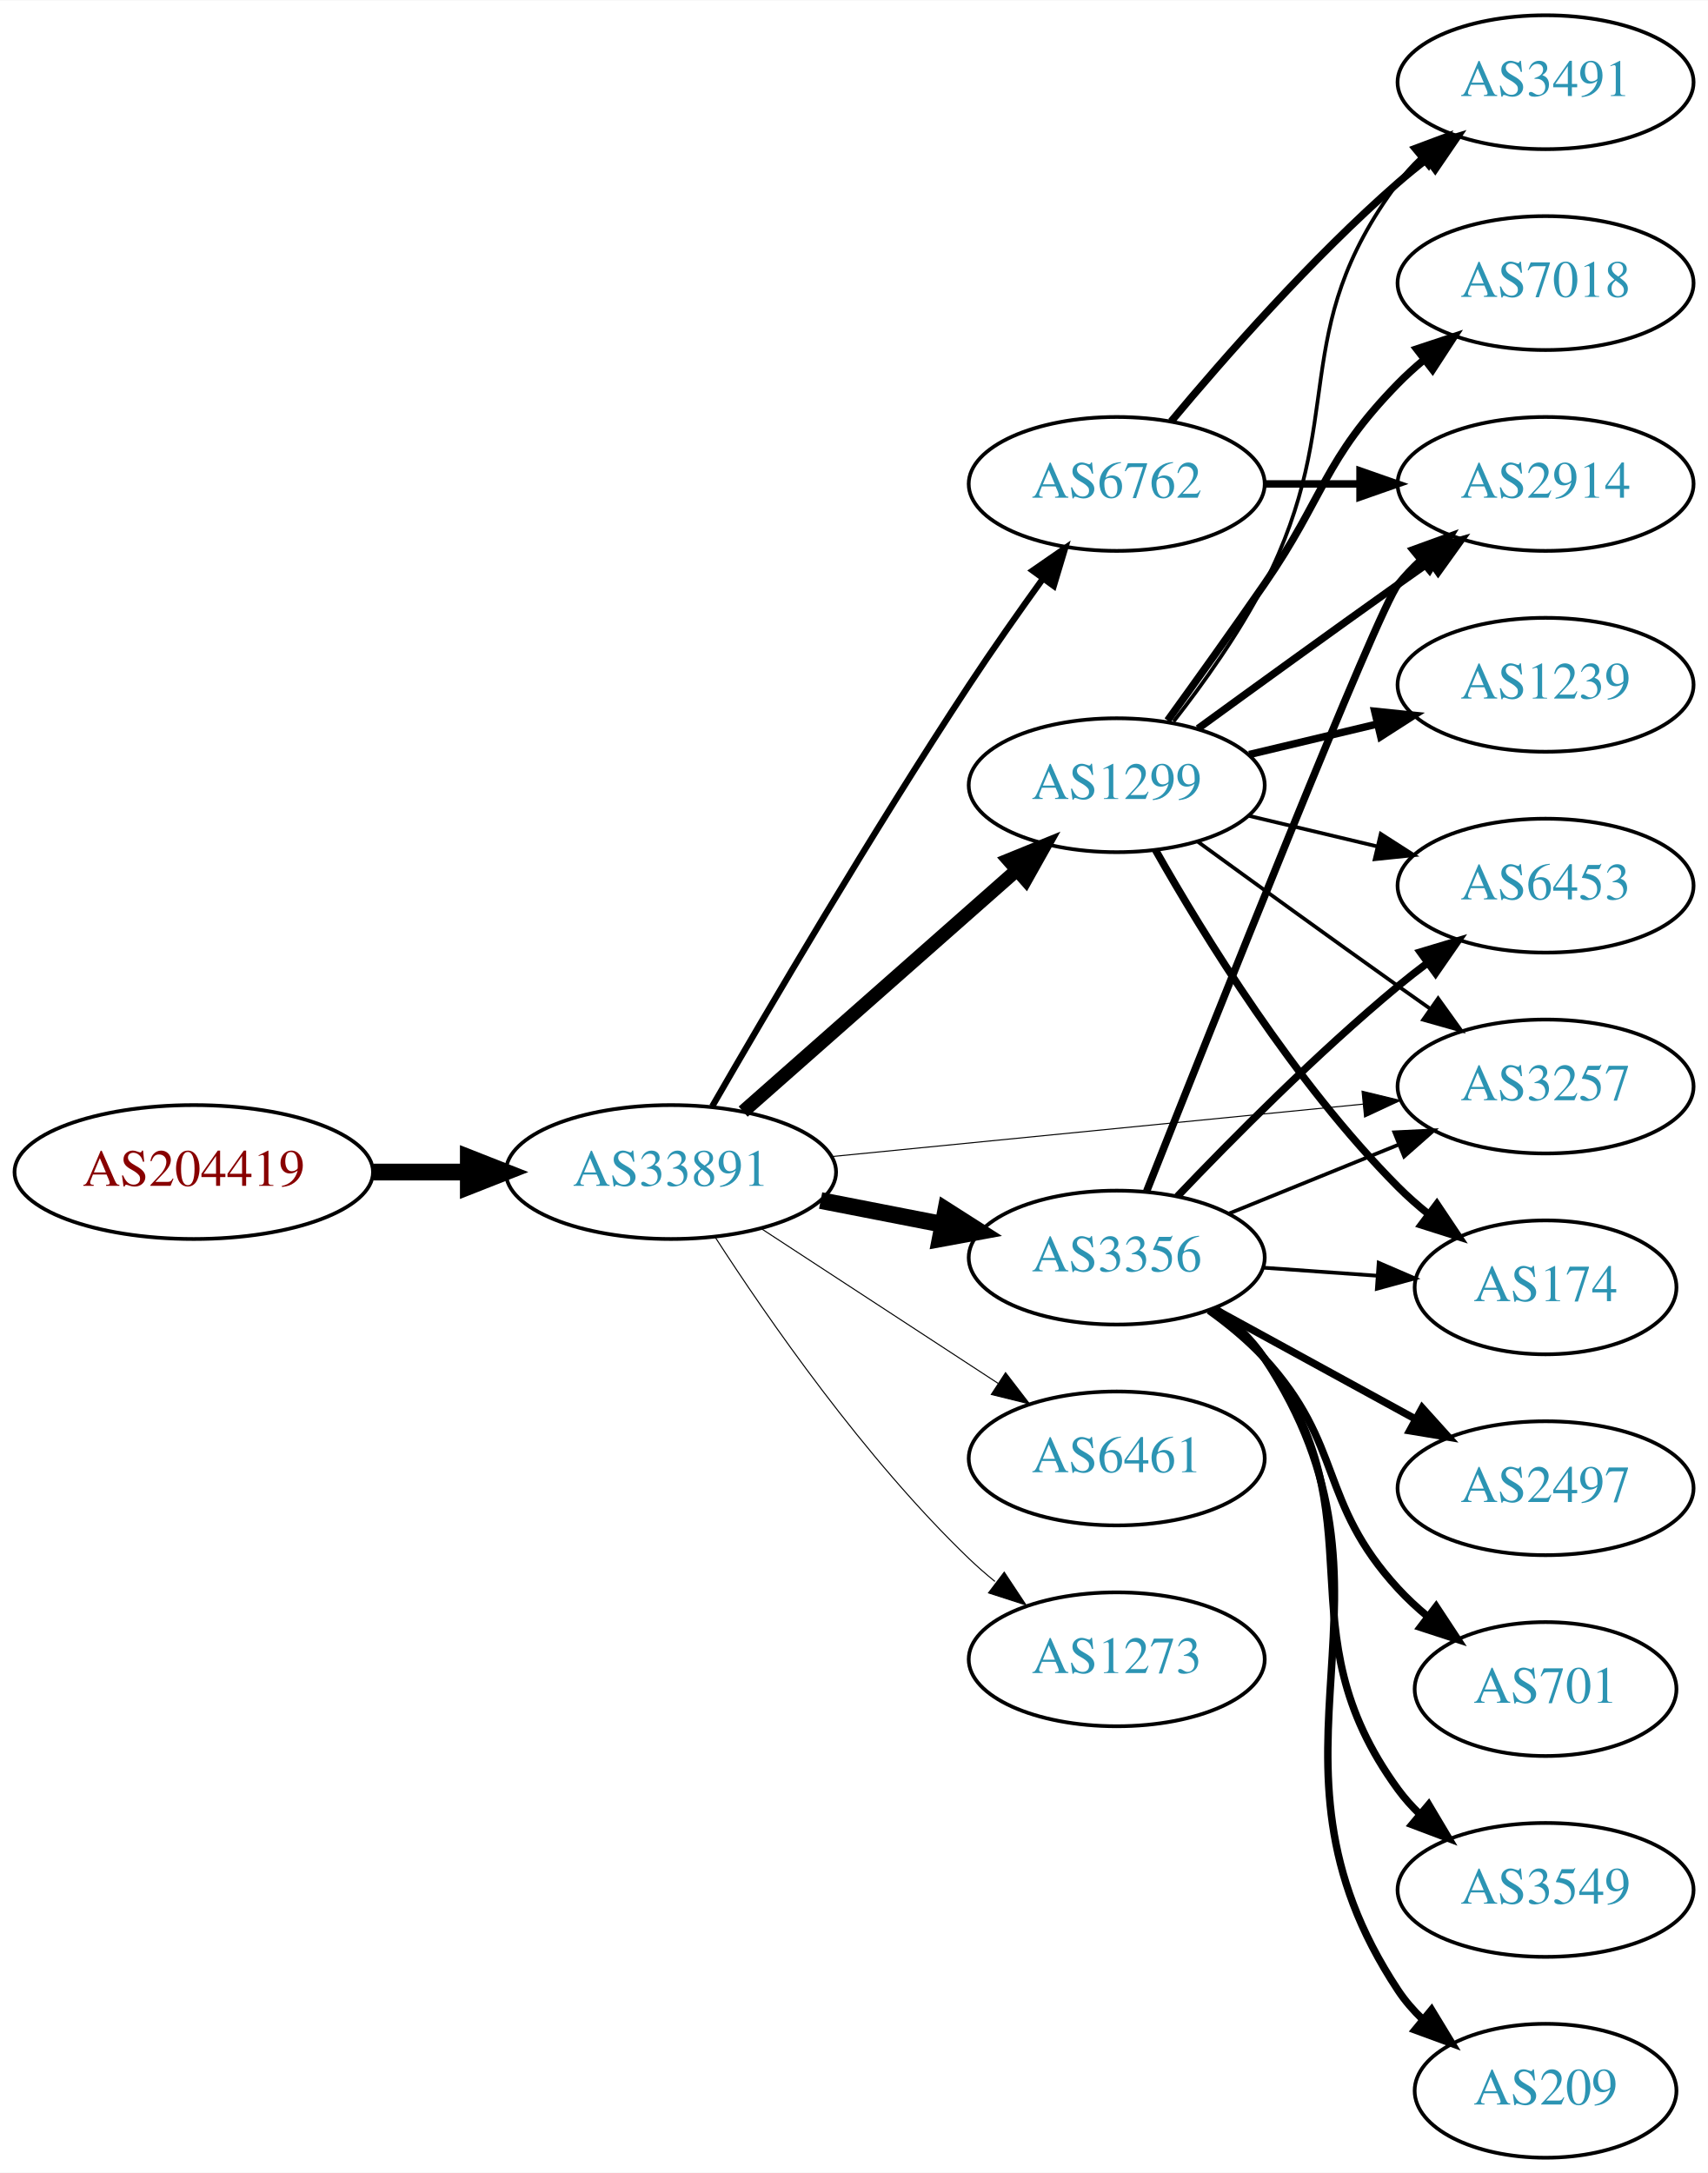
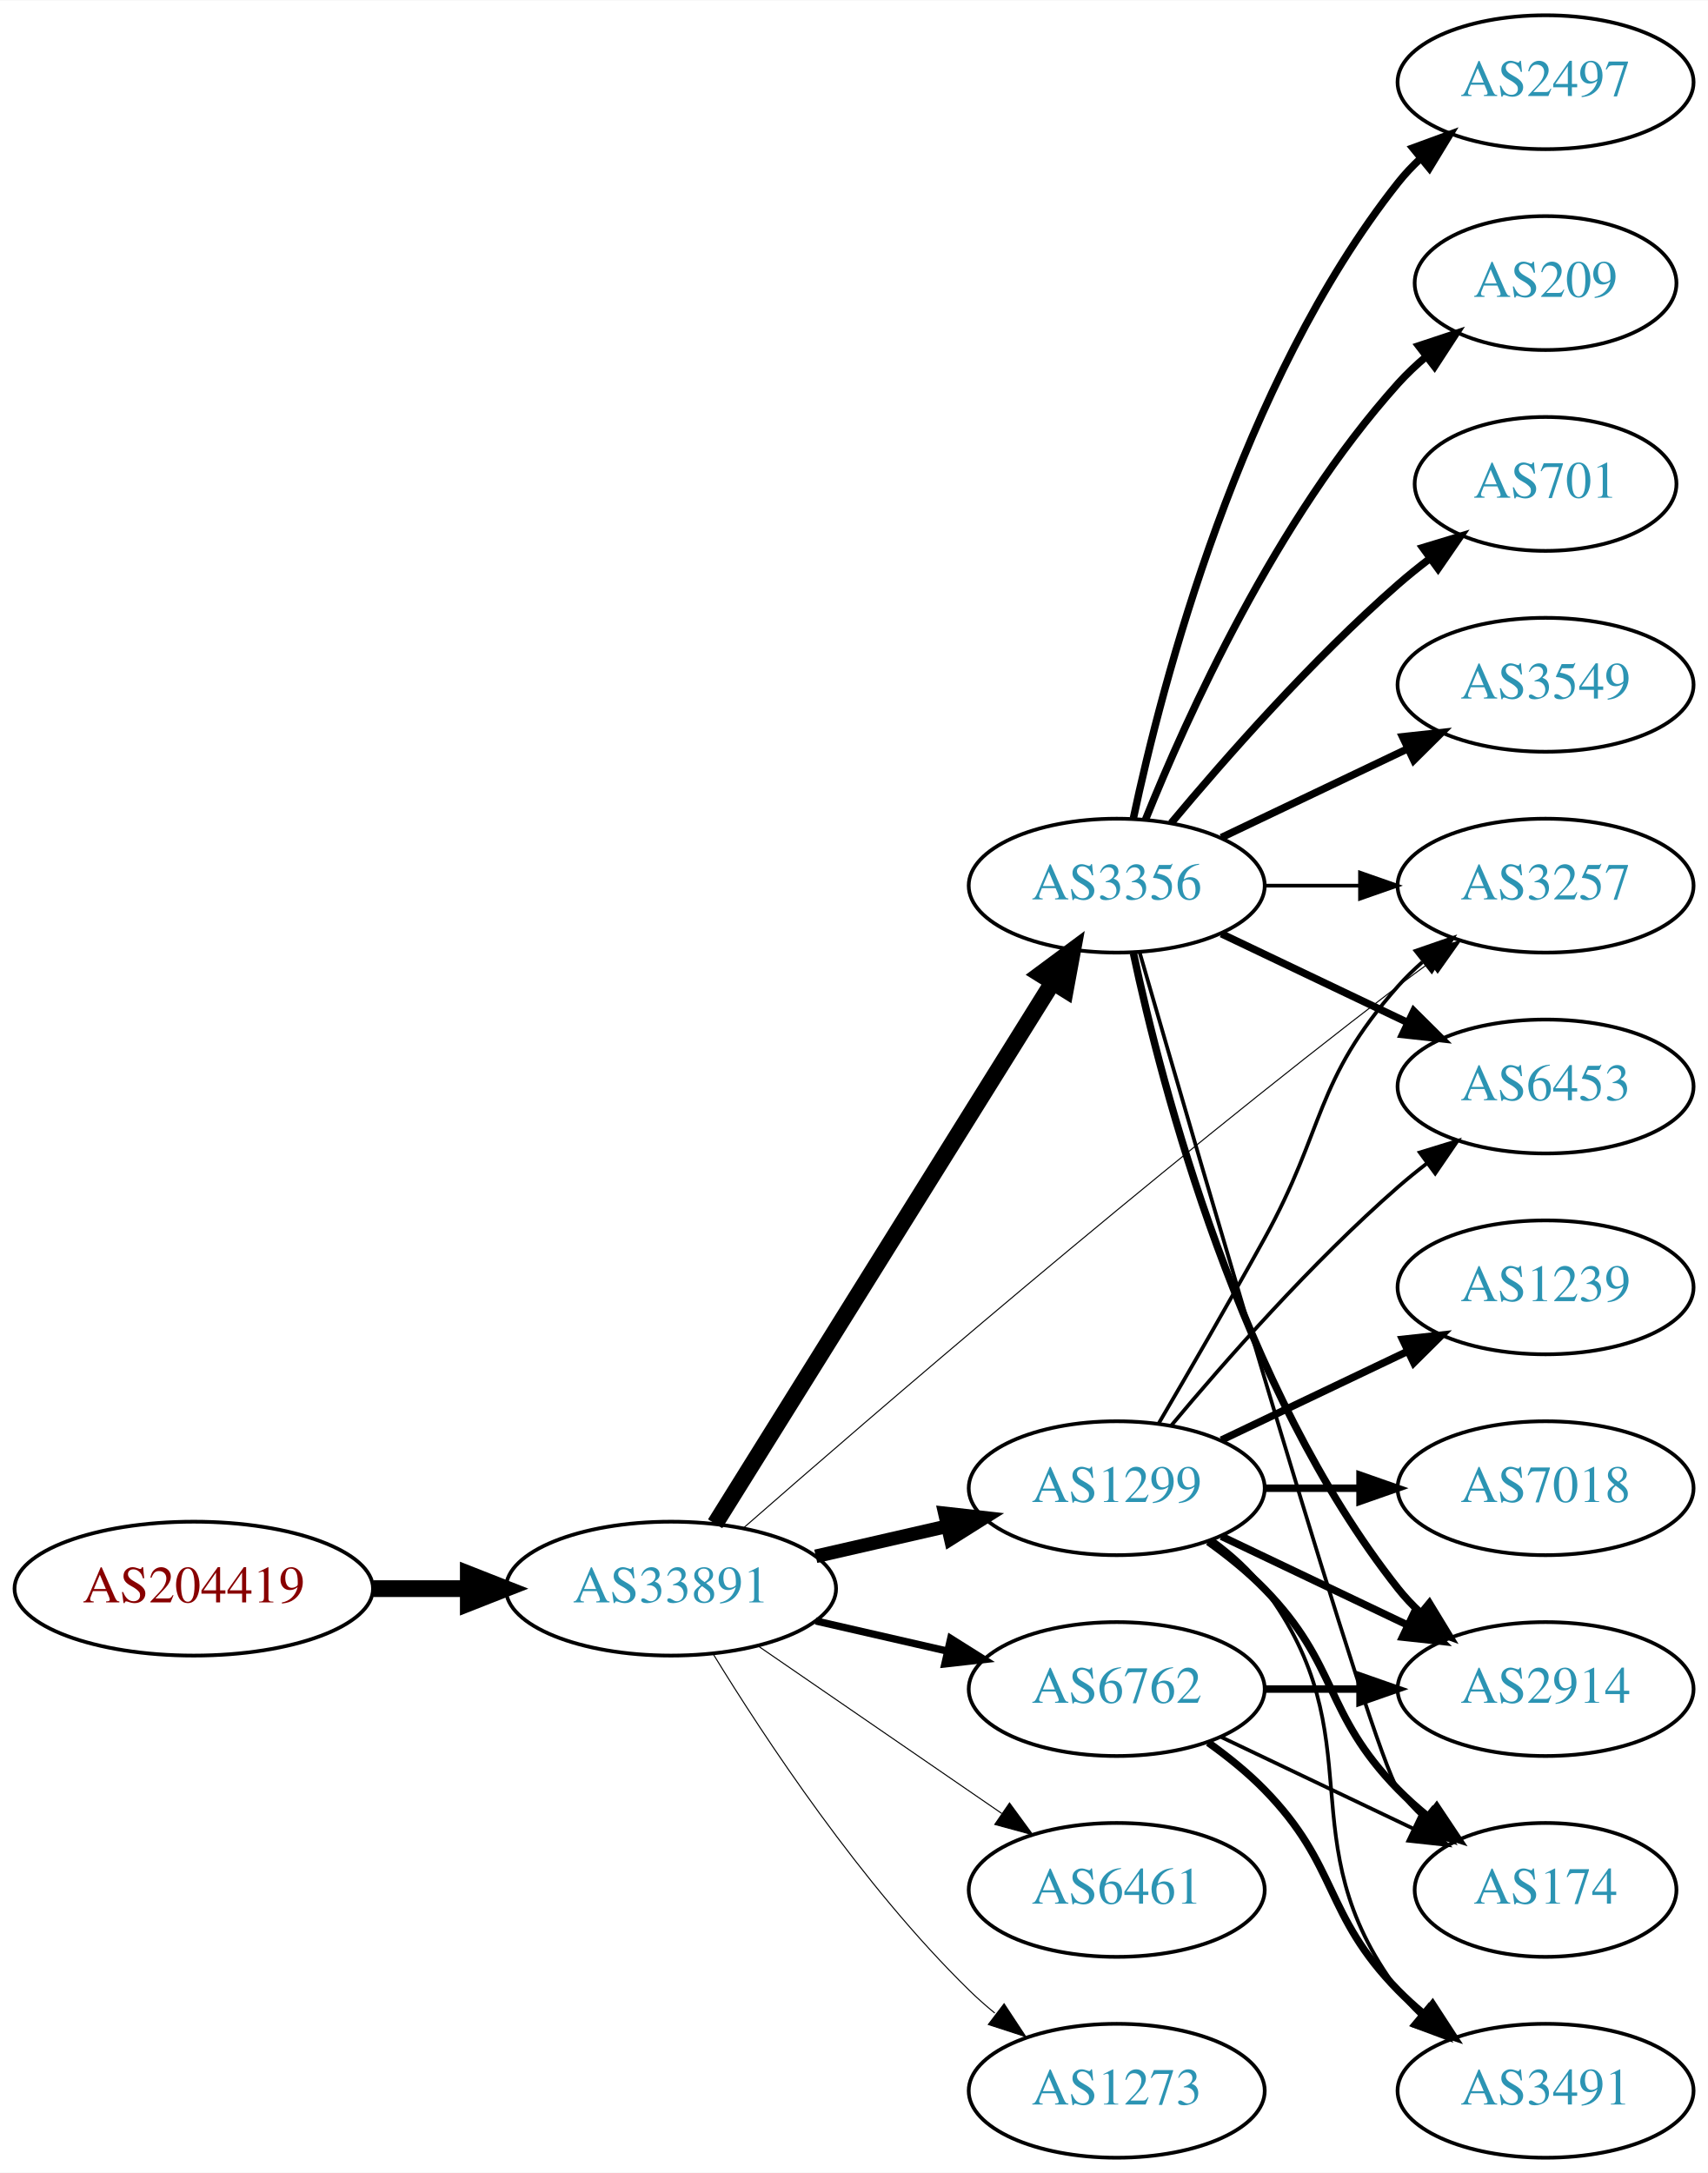
<svg xmlns="http://www.w3.org/2000/svg" xmlns:xlink="http://www.w3.org/1999/xlink" width="459pt" height="584pt" viewBox="0.00 0.00 459.17 584.00">
  <g id="graph0" class="graph" transform="scale(1 1) rotate(0) translate(4 580)">
    <polygon fill="white" stroke="none" points="-4,4 -4,-580 455.17,-580 455.17,4 -4,4" />
    <g id="node1" class="node">
      <g id="a_node1">
        <a xlink:href="/asn/204419" xlink:title="AS204419 ~ ITNS GmbH [AT]">
-           <ellipse fill="#ffffff" stroke="black" cx="48.096" cy="-265" rx="48.192" ry="18" />
-           <text text-anchor="middle" x="48.096" y="-261.3" font-family="Times,serif" font-size="14.00" fill="#880000">AS204419</text>
+           <ellipse fill="#ffffff" stroke="black" cx="48.096" cy="-153" rx="48.192" ry="18" />
+           <text text-anchor="middle" x="48.096" y="-149.3" font-family="Times,serif" font-size="14.00" fill="#880000">AS204419</text>
        </a>
      </g>
    </g>
    <g id="node2" class="node">
      <g id="a_node2">
        <a xlink:href="/asn/33891" xlink:title="AS33891 ~ CORE-BACKBONE GMBH GLOBAL NETWORK [DE]">
-           <ellipse fill="#ffffff" stroke="black" cx="176.388" cy="-265" rx="44.393" ry="18" />
-           <text text-anchor="middle" x="176.388" y="-261.3" font-family="Times,serif" font-size="14.00" fill="#2c94b3">AS33891</text>
+           <ellipse fill="#ffffff" stroke="black" cx="176.388" cy="-153" rx="44.393" ry="18" />
+           <text text-anchor="middle" x="176.388" y="-149.3" font-family="Times,serif" font-size="14.00" fill="#2c94b3">AS33891</text>
        </a>
      </g>
    </g>
    <g id="edge1" class="edge">
-       <path fill="none" stroke="black" stroke-width="4.5" d="M96.481,-265C104.742,-265 113.386,-265 121.799,-265" />
-       <polygon fill="black" stroke="black" stroke-width="4.5" points="121.904,-268.938 131.904,-265 121.904,-261.063 121.904,-268.938" />
+       <path fill="none" stroke="black" stroke-width="4.5" d="M96.481,-153C104.742,-153 113.386,-153 121.799,-153" />
+       <polygon fill="black" stroke="black" stroke-width="4.5" points="121.904,-156.938 131.904,-153 121.904,-149.063 121.904,-156.938" />
    </g>
    <g id="node3" class="node">
      <g id="a_node3">
        <a xlink:href="/asn/3356" xlink:title="AS3356 ~ Level 3 Parent, LLC [US]">
-           <ellipse fill="#ffffff" stroke="black" cx="296.23" cy="-242" rx="39.794" ry="18" />
-           <text text-anchor="middle" x="296.23" y="-238.3" font-family="Times,serif" font-size="14.00" fill="#2c94b3">AS3356</text>
+           <ellipse fill="#ffffff" stroke="black" cx="296.23" cy="-342" rx="39.794" ry="18" />
+           <text text-anchor="middle" x="296.23" y="-338.3" font-family="Times,serif" font-size="14.00" fill="#2c94b3">AS3356</text>
        </a>
      </g>
    </g>
    <g id="edge2" class="edge">
-       <path fill="none" stroke="black" stroke-width="4.5" d="M216.627,-257.341C227.08,-255.301 238.465,-253.079 249.244,-250.975" />
-       <polygon fill="black" stroke="black" stroke-width="4.5" points="250.28,-254.785 259.341,-249.005 248.772,-247.056 250.28,-254.785" />
+       <path fill="none" stroke="black" stroke-width="4.5" d="M188.263,-170.442C209.046,-203.775 254.507,-276.686 278.935,-315.866" />
+       <polygon fill="black" stroke="black" stroke-width="4.5" points="275.749,-318.198 284.381,-324.6 282.432,-314.031 275.749,-318.198" />
    </g>
    <g id="node4" class="node">
      <g id="a_node4">
-         <a xlink:href="/asn/6762" xlink:title="AS6762 ~ TELECOM ITALIA SPARKLE S.p.A. [IT]">
-           <ellipse fill="#ffffff" stroke="black" cx="296.23" cy="-450" rx="39.794" ry="18" />
-           <text text-anchor="middle" x="296.23" y="-446.3" font-family="Times,serif" font-size="14.00" fill="#2c94b3">AS6762</text>
+         <a xlink:href="/asn/3257" xlink:title="AS3257 ~ GTT [DE]">
+           <ellipse fill="#ffffff" stroke="black" cx="411.523" cy="-342" rx="39.794" ry="18" />
+           <text text-anchor="middle" x="411.523" y="-338.3" font-family="Times,serif" font-size="14.00" fill="#2c94b3">AS3257</text>
        </a>
      </g>
    </g>
    <g id="edge3" class="edge">
-       <path fill="none" stroke="black" stroke-width="1.688" d="M187.47,-282.643C202.122,-308.055 230.415,-356.273 256.584,-396 262.831,-405.485 269.993,-415.666 276.441,-424.604" />
-       <polygon fill="black" stroke="black" stroke-width="1.688" points="273.638,-426.701 282.351,-432.729 279.299,-422.583 273.638,-426.701" />
+       <path fill="none" stroke="black" stroke-width="0.281" d="M196.002,-169.411C230.133,-199.294 305.343,-264.193 371.877,-315 374.627,-317.1 377.523,-319.243 380.442,-321.358" />
+       <polygon fill="black" stroke="black" stroke-width="0.281" points="378.448,-324.234 388.624,-327.181 382.507,-318.531 378.448,-324.234" />
    </g>
    <g id="node5" class="node">
      <g id="a_node5">
        <a xlink:href="/asn/1299" xlink:title="AS1299 ~ Telia Carrier [EU]">
-           <ellipse fill="#ffffff" stroke="black" cx="296.23" cy="-369" rx="39.794" ry="18" />
-           <text text-anchor="middle" x="296.23" y="-365.3" font-family="Times,serif" font-size="14.00" fill="#2c94b3">AS1299</text>
+           <ellipse fill="#ffffff" stroke="black" cx="296.23" cy="-180" rx="39.794" ry="18" />
+           <text text-anchor="middle" x="296.23" y="-176.3" font-family="Times,serif" font-size="14.00" fill="#2c94b3">AS1299</text>
        </a>
      </g>
    </g>
    <g id="edge4" class="edge">
-       <path fill="none" stroke="black" stroke-width="3.656" d="M195.8,-281.25C215.518,-298.651 246.965,-326.404 269.207,-346.034" />
-       <polygon fill="black" stroke="black" stroke-width="3.656" points="267.133,-348.871 276.947,-352.864 271.765,-343.623 267.133,-348.871" />
+       <path fill="none" stroke="black" stroke-width="3.656" d="M215.322,-161.692C226.563,-164.267 238.976,-167.111 250.599,-169.774" />
+       <polygon fill="black" stroke="black" stroke-width="3.656" points="250.031,-173.235 260.56,-172.057 251.595,-166.412 250.031,-173.235" />
    </g>
    <g id="node6" class="node">
      <g id="a_node6">
-         <a xlink:href="/asn/6461" xlink:title="AS6461 ~ Zayo Bandwidth [US]">
-           <ellipse fill="#ffffff" stroke="black" cx="296.23" cy="-188" rx="39.794" ry="18" />
-           <text text-anchor="middle" x="296.23" y="-184.3" font-family="Times,serif" font-size="14.00" fill="#2c94b3">AS6461</text>
+         <a xlink:href="/asn/6762" xlink:title="AS6762 ~ TELECOM ITALIA SPARKLE S.p.A. [IT]">
+           <ellipse fill="#ffffff" stroke="black" cx="296.23" cy="-126" rx="39.794" ry="18" />
+           <text text-anchor="middle" x="296.23" y="-122.3" font-family="Times,serif" font-size="14.00" fill="#2c94b3">AS6762</text>
        </a>
      </g>
    </g>
    <g id="edge5" class="edge">
-       <path fill="none" stroke="black" stroke-width="0.281" d="M200.669,-249.787C218.899,-237.876 244.42,-221.2 264.355,-208.174" />
-       <polygon fill="black" stroke="black" stroke-width="0.281" points="266.339,-211.059 272.796,-202.659 262.51,-205.199 266.339,-211.059" />
+       <path fill="none" stroke="black" stroke-width="1.969" d="M215.322,-144.308C226.563,-141.733 238.976,-138.889 250.599,-136.226" />
+       <polygon fill="black" stroke="black" stroke-width="1.969" points="251.595,-139.588 260.56,-133.943 250.031,-132.765 251.595,-139.588" />
    </g>
    <g id="node7" class="node">
      <g id="a_node7">
-         <a xlink:href="/asn/3257" xlink:title="AS3257 ~ GTT [DE]">
-           <ellipse fill="#ffffff" stroke="black" cx="411.523" cy="-288" rx="39.794" ry="18" />
-           <text text-anchor="middle" x="411.523" y="-284.3" font-family="Times,serif" font-size="14.00" fill="#2c94b3">AS3257</text>
+         <a xlink:href="/asn/6461" xlink:title="AS6461 ~ Zayo Bandwidth [US]">
+           <ellipse fill="#ffffff" stroke="black" cx="296.23" cy="-72" rx="39.794" ry="18" />
+           <text text-anchor="middle" x="296.23" y="-68.3" font-family="Times,serif" font-size="14.00" fill="#2c94b3">AS6461</text>
        </a>
      </g>
    </g>
    <g id="edge6" class="edge">
-       <path fill="none" stroke="black" stroke-width="0.281" d="M219.607,-269.165C259.852,-273.136 320.391,-279.108 362.468,-283.259" />
-       <polygon fill="black" stroke="black" stroke-width="0.281" points="362.182,-286.748 372.478,-284.247 362.87,-279.782 362.182,-286.748" />
+       <path fill="none" stroke="black" stroke-width="0.281" d="M199.83,-137.574C218.412,-124.802 244.972,-106.545 265.352,-92.537" />
+       <polygon fill="black" stroke="black" stroke-width="0.281" points="267.408,-95.371 273.666,-86.822 263.443,-89.602 267.408,-95.371" />
    </g>
    <g id="node8" class="node">
      <g id="a_node8">
        <a xlink:href="/asn/1273" xlink:title="AS1273 ~ Vodafone Group PLC [EU]">
-           <ellipse fill="#ffffff" stroke="black" cx="296.23" cy="-134" rx="39.794" ry="18" />
-           <text text-anchor="middle" x="296.23" y="-130.3" font-family="Times,serif" font-size="14.00" fill="#2c94b3">AS1273</text>
+           <ellipse fill="#ffffff" stroke="black" cx="296.23" cy="-18" rx="39.794" ry="18" />
+           <text text-anchor="middle" x="296.23" y="-14.3" font-family="Times,serif" font-size="14.00" fill="#2c94b3">AS1273</text>
        </a>
      </g>
    </g>
    <g id="edge7" class="edge">
-       <path fill="none" stroke="black" stroke-width="0.281" d="M188.276,-247.487C202.352,-225.686 228.422,-188.03 256.584,-161 258.743,-158.928 261.073,-156.897 263.482,-154.937" />
-       <polygon fill="black" stroke="black" stroke-width="0.281" points="265.989,-157.429 271.841,-148.596 261.759,-151.852 265.989,-157.429" />
+       <path fill="none" stroke="black" stroke-width="0.281" d="M187.653,-135.56C201.462,-113.009 227.651,-73.278 256.584,-45 258.724,-42.908 261.041,-40.863 263.441,-38.895" />
+       <polygon fill="black" stroke="black" stroke-width="0.281" points="265.951,-41.382 271.782,-32.536 261.708,-35.815 265.951,-41.382" />
    </g>
    <g id="edge14" class="edge">
-       <path fill="none" stroke="black" d="M326.406,-253.846C340.282,-259.48 357.059,-266.292 371.968,-272.346" />
-       <polygon fill="black" stroke="black" points="370.864,-275.675 381.446,-276.194 373.498,-269.189 370.864,-275.675" />
+       <path fill="none" stroke="black" d="M335.902,-342C344.105,-342 352.869,-342 361.401,-342" />
+       <polygon fill="black" stroke="black" points="361.641,-345.5 371.641,-342 361.641,-338.5 361.641,-345.5" />
    </g>
    <g id="node9" class="node">
      <g id="a_node9">
-         <a xlink:href="/asn/701" xlink:title="AS701 ~ UUNET [US]">
-           <ellipse fill="#ffffff" stroke="black" cx="411.523" cy="-126" rx="35.194" ry="18" />
-           <text text-anchor="middle" x="411.523" y="-122.3" font-family="Times,serif" font-size="14.00" fill="#2c94b3">AS701</text>
+         <a xlink:href="/asn/2914" xlink:title="AS2914 ~ NTT America, Inc. [US]">
+           <ellipse fill="#ffffff" stroke="black" cx="411.523" cy="-126" rx="39.794" ry="18" />
+           <text text-anchor="middle" x="411.523" y="-122.3" font-family="Times,serif" font-size="14.00" fill="#2c94b3">AS2914</text>
        </a>
      </g>
    </g>
    <g id="edge8" class="edge">
-       <path fill="none" stroke="black" stroke-width="2" d="M321.032,-227.808C326.28,-224.041 331.555,-219.699 335.877,-215 357.445,-191.545 350.308,-176.455 371.877,-153 374.276,-150.391 376.97,-147.891 379.79,-145.539" />
-       <polygon fill="black" stroke="black" stroke-width="2" points="382.1,-148.179 387.931,-139.333 377.856,-142.612 382.1,-148.179" />
+       <path fill="none" stroke="black" stroke-width="2" d="M300.72,-323.84C308.351,-287.97 329.343,-206.845 371.877,-153 373.684,-150.712 375.737,-148.538 377.932,-146.49" />
+       <polygon fill="black" stroke="black" stroke-width="2" points="380.285,-149.086 385.791,-140.034 375.842,-143.677 380.285,-149.086" />
    </g>
    <g id="node10" class="node">
      <g id="a_node10">
-         <a xlink:href="/asn/3549" xlink:title="AS3549 ~ Level 3 Parent, LLC [US]">
-           <ellipse fill="#ffffff" stroke="black" cx="411.523" cy="-72" rx="39.794" ry="18" />
-           <text text-anchor="middle" x="411.523" y="-68.3" font-family="Times,serif" font-size="14.00" fill="#2c94b3">AS3549</text>
+         <a xlink:href="/asn/2497" xlink:title="AS2497 ~ Internet Initiative Japan Inc. [JP]">
+           <ellipse fill="#ffffff" stroke="black" cx="411.523" cy="-558" rx="39.794" ry="18" />
+           <text text-anchor="middle" x="411.523" y="-554.3" font-family="Times,serif" font-size="14.00" fill="#2c94b3">AS2497</text>
        </a>
      </g>
    </g>
    <g id="edge9" class="edge">
-       <path fill="none" stroke="black" stroke-width="2" d="M322.238,-228.176C327.31,-224.443 332.207,-220.023 335.877,-215 367.721,-171.412 340.032,-142.588 371.877,-99 373.597,-96.646 375.586,-94.424 377.737,-92.343" />
-       <polygon fill="black" stroke="black" stroke-width="2" points="380.099,-94.93 385.515,-85.825 375.602,-89.565 380.099,-94.93" />
+       <path fill="none" stroke="black" stroke-width="2" d="M300.72,-360.16C308.351,-396.03 329.343,-477.155 371.877,-531 373.684,-533.288 375.737,-535.462 377.932,-537.51" />
+       <polygon fill="black" stroke="black" stroke-width="2" points="375.842,-540.323 385.791,-543.966 380.285,-534.914 375.842,-540.323" />
    </g>
    <g id="node11" class="node">
      <g id="a_node11">
-         <a xlink:href="/asn/6453" xlink:title="AS6453 ~ TATA COMMUNICATIONS (AMERICA) INC [US]">
-           <ellipse fill="#ffffff" stroke="black" cx="411.523" cy="-342" rx="39.794" ry="18" />
-           <text text-anchor="middle" x="411.523" y="-338.3" font-family="Times,serif" font-size="14.00" fill="#2c94b3">AS6453</text>
+         <a xlink:href="/asn/209" xlink:title="AS209 ~ CenturyLink Communications, LLC [US]">
+           <ellipse fill="#ffffff" stroke="black" cx="411.523" cy="-504" rx="35.194" ry="18" />
+           <text text-anchor="middle" x="411.523" y="-500.3" font-family="Times,serif" font-size="14.00" fill="#2c94b3">AS209</text>
        </a>
      </g>
    </g>
    <g id="edge10" class="edge">
-       <path fill="none" stroke="black" stroke-width="2" d="M312.536,-258.455C327.148,-273.796 350.104,-296.956 371.877,-315 374.397,-317.089 377.074,-319.184 379.796,-321.233" />
-       <polygon fill="black" stroke="black" stroke-width="2" points="377.841,-324.139 387.989,-327.187 381.956,-318.477 377.841,-324.139" />
+       <path fill="none" stroke="black" stroke-width="2" d="M303.978,-359.787C315.029,-387.243 339.082,-440.578 371.877,-477 374.192,-479.572 376.797,-482.03 379.533,-484.343" />
+       <polygon fill="black" stroke="black" stroke-width="2" points="377.398,-487.117 387.456,-490.448 381.671,-481.572 377.398,-487.117" />
    </g>
    <g id="node12" class="node">
      <g id="a_node12">
-         <a xlink:href="/asn/209" xlink:title="AS209 ~ CenturyLink Communications, LLC [US]">
-           <ellipse fill="#ffffff" stroke="black" cx="411.523" cy="-18" rx="35.194" ry="18" />
-           <text text-anchor="middle" x="411.523" y="-14.3" font-family="Times,serif" font-size="14.00" fill="#2c94b3">AS209</text>
+         <a xlink:href="/asn/701" xlink:title="AS701 ~ UUNET [US]">
+           <ellipse fill="#ffffff" stroke="black" cx="411.523" cy="-450" rx="35.194" ry="18" />
+           <text text-anchor="middle" x="411.523" y="-446.3" font-family="Times,serif" font-size="14.00" fill="#2c94b3">AS701</text>
        </a>
      </g>
    </g>
    <g id="edge11" class="edge">
-       <path fill="none" stroke="black" stroke-width="2" d="M322.587,-228.419C327.641,-224.673 332.443,-220.187 335.877,-215 378.513,-150.604 329.24,-109.396 371.877,-45 373.729,-42.202 375.98,-39.608 378.453,-37.224" />
-       <polygon fill="black" stroke="black" stroke-width="2" points="380.871,-39.766 386.367,-30.708 376.422,-34.362 380.871,-39.766" />
+       <path fill="none" stroke="black" stroke-width="2" d="M310.86,-358.817C325.143,-375.929 348.689,-402.745 371.877,-423 374.546,-425.332 377.419,-427.648 380.35,-429.886" />
+       <polygon fill="black" stroke="black" stroke-width="2" points="378.5,-432.87 388.641,-435.939 382.627,-427.216 378.5,-432.87" />
    </g>
    <g id="node13" class="node">
      <g id="a_node13">
-         <a xlink:href="/asn/2497" xlink:title="AS2497 ~ Internet Initiative Japan Inc. [JP]">
-           <ellipse fill="#ffffff" stroke="black" cx="411.523" cy="-180" rx="39.794" ry="18" />
-           <text text-anchor="middle" x="411.523" y="-176.3" font-family="Times,serif" font-size="14.00" fill="#2c94b3">AS2497</text>
+         <a xlink:href="/asn/6453" xlink:title="AS6453 ~ TATA COMMUNICATIONS (AMERICA) INC [US]">
+           <ellipse fill="#ffffff" stroke="black" cx="411.523" cy="-288" rx="39.794" ry="18" />
+           <text text-anchor="middle" x="411.523" y="-284.3" font-family="Times,serif" font-size="14.00" fill="#2c94b3">AS6453</text>
        </a>
      </g>
    </g>
    <g id="edge12" class="edge">
-       <path fill="none" stroke="black" stroke-width="2" d="M322.373,-228.24C338.215,-219.571 358.875,-208.265 376.212,-198.777" />
-       <polygon fill="black" stroke="black" stroke-width="2" points="378.358,-201.592 385.45,-193.721 374.997,-195.452 378.358,-201.592" />
+       <path fill="none" stroke="black" stroke-width="2" d="M324.367,-329.066C339.361,-321.919 358.182,-312.948 374.405,-305.215" />
+       <polygon fill="black" stroke="black" stroke-width="2" points="376.087,-308.291 383.608,-300.829 373.075,-301.972 376.087,-308.291" />
    </g>
    <g id="node14" class="node">
      <g id="a_node14">
-         <a xlink:href="/asn/2914" xlink:title="AS2914 ~ NTT America, Inc. [US]">
-           <ellipse fill="#ffffff" stroke="black" cx="411.523" cy="-450" rx="39.794" ry="18" />
-           <text text-anchor="middle" x="411.523" y="-446.3" font-family="Times,serif" font-size="14.00" fill="#2c94b3">AS2914</text>
+         <a xlink:href="/asn/3549" xlink:title="AS3549 ~ Level 3 Parent, LLC [US]">
+           <ellipse fill="#ffffff" stroke="black" cx="411.523" cy="-396" rx="39.794" ry="18" />
+           <text text-anchor="middle" x="411.523" y="-392.3" font-family="Times,serif" font-size="14.00" fill="#2c94b3">AS3549</text>
        </a>
      </g>
    </g>
    <g id="edge13" class="edge">
-       <path fill="none" stroke="black" stroke-width="2" d="M304.289,-259.879C321.838,-304.227 366.426,-416.206 371.877,-423 373.701,-425.274 375.766,-427.439 377.97,-429.479" />
-       <polygon fill="black" stroke="black" stroke-width="2" points="375.889,-432.299 385.845,-435.922 380.322,-426.882 375.889,-432.299" />
+       <path fill="none" stroke="black" stroke-width="2" d="M324.367,-354.934C339.361,-362.081 358.182,-371.052 374.405,-378.785" />
+       <polygon fill="black" stroke="black" stroke-width="2" points="373.075,-382.028 383.608,-383.171 376.087,-375.709 373.075,-382.028" />
    </g>
    <g id="node15" class="node">
      <g id="a_node15">
        <a xlink:href="/asn/174" xlink:title="AS174 ~ Cogent Communications [US]">
-           <ellipse fill="#ffffff" stroke="black" cx="411.523" cy="-234" rx="35.194" ry="18" />
-           <text text-anchor="middle" x="411.523" y="-230.3" font-family="Times,serif" font-size="14.00" fill="#2c94b3">AS174</text>
+           <ellipse fill="#ffffff" stroke="black" cx="411.523" cy="-72" rx="35.194" ry="18" />
+           <text text-anchor="middle" x="411.523" y="-68.3" font-family="Times,serif" font-size="14.00" fill="#2c94b3">AS174</text>
        </a>
      </g>
    </g>
    <g id="edge15" class="edge">
-       <path fill="none" stroke="black" d="M335.586,-239.292C345.401,-238.599 356.036,-237.848 366.126,-237.135" />
-       <polygon fill="black" stroke="black" points="366.659,-240.606 376.387,-236.41 366.166,-233.624 366.659,-240.606" />
-     </g>
-     <g id="edge16" class="edge">
-       <path fill="none" stroke="black" stroke-width="2" d="M335.902,-450C344.105,-450 352.869,-450 361.401,-450" />
-       <polygon fill="black" stroke="black" stroke-width="2" points="361.641,-453.5 371.641,-450 361.641,-446.5 361.641,-453.5" />
+       <path fill="none" stroke="black" d="M302.366,-324.156C318.097,-269.654 364.975,-108.476 371.877,-99 373.852,-96.287 376.186,-93.751 378.713,-91.404" />
+       <polygon fill="black" stroke="black" points="381.129,-93.952 386.708,-84.945 376.73,-88.507 381.129,-93.952" />
+     </g>
+     <g id="edge22" class="edge">
+       <path fill="none" stroke="black" d="M307.577,-197.534C315.462,-210.994 326.521,-230.077 335.877,-247 352.422,-276.927 349.227,-289.38 371.877,-315 373.859,-317.242 376.063,-319.394 378.385,-321.437" />
+       <polygon fill="black" stroke="black" points="376.573,-324.466 386.586,-327.929 380.918,-318.978 376.573,-324.466" />
+     </g>
+     <g id="edge17" class="edge">
+       <path fill="none" stroke="black" stroke-width="2" d="M324.367,-167.066C339.361,-159.919 358.182,-150.948 374.405,-143.215" />
+       <polygon fill="black" stroke="black" stroke-width="2" points="376.087,-146.291 383.608,-138.829 373.075,-139.972 376.087,-146.291" />
+     </g>
+     <g id="edge20" class="edge">
+       <path fill="none" stroke="black" d="M310.86,-196.817C325.143,-213.929 348.689,-240.745 371.877,-261 374.342,-263.154 376.981,-265.294 379.678,-267.372" />
+       <polygon fill="black" stroke="black" points="377.703,-270.264 387.832,-273.37 381.851,-264.625 377.703,-270.264" />
+     </g>
+     <g id="edge19" class="edge">
+       <path fill="none" stroke="black" stroke-width="2" d="M320.824,-165.611C326.08,-161.852 331.412,-157.563 335.877,-153 356.049,-132.383 351.704,-119.617 371.877,-99 374.356,-96.466 377.102,-94.017 379.955,-91.696" />
+       <polygon fill="black" stroke="black" stroke-width="2" points="382.257,-94.343 388.14,-85.532 378.046,-88.752 382.257,-94.343" />
    </g>
    <g id="node16" class="node">
      <g id="a_node16">
-         <a xlink:href="/asn/3491" xlink:title="AS3491 ~ PCCW Global, Inc. [US]">
-           <ellipse fill="#ffffff" stroke="black" cx="411.523" cy="-558" rx="39.794" ry="18" />
-           <text text-anchor="middle" x="411.523" y="-554.3" font-family="Times,serif" font-size="14.00" fill="#2c94b3">AS3491</text>
-         </a>
-       </g>
-     </g>
-     <g id="edge17" class="edge">
-       <path fill="none" stroke="black" stroke-width="2" d="M310.86,-466.817C325.143,-483.929 348.689,-510.745 371.877,-531 374.342,-533.154 376.981,-535.294 379.678,-537.372" />
-       <polygon fill="black" stroke="black" stroke-width="2" points="377.703,-540.264 387.832,-543.37 381.851,-534.625 377.703,-540.264" />
-     </g>
-     <g id="edge24" class="edge">
-       <path fill="none" stroke="black" d="M318.078,-353.778C333.012,-342.909 353.626,-327.975 371.877,-315 374.697,-312.995 377.64,-310.915 380.588,-308.841" />
-       <polygon fill="black" stroke="black" points="382.634,-311.681 388.813,-303.074 378.616,-305.95 382.634,-311.681" />
-     </g>
-     <g id="edge20" class="edge">
-       <path fill="none" stroke="black" d="M331.837,-360.752C342.709,-358.162 354.863,-355.265 366.305,-352.538" />
-       <polygon fill="black" stroke="black" points="367.212,-355.92 376.128,-350.197 365.589,-349.111 367.212,-355.92" />
-     </g>
-     <g id="edge19" class="edge">
-       <path fill="none" stroke="black" stroke-width="2" d="M318.078,-384.222C333.012,-395.091 353.626,-410.025 371.877,-423 374.697,-425.005 377.64,-427.085 380.588,-429.159" />
-       <polygon fill="black" stroke="black" stroke-width="2" points="378.616,-432.05 388.813,-434.926 382.634,-426.319 378.616,-432.05" />
-     </g>
-     <g id="edge23" class="edge">
-       <path fill="none" stroke="black" stroke-width="2" d="M306.69,-351.51C319.472,-328.904 343.904,-289.114 371.877,-261 374.377,-258.487 377.138,-256.051 379.999,-253.739" />
-       <polygon fill="black" stroke="black" stroke-width="2" points="382.299,-256.389 388.196,-247.587 378.097,-250.79 382.299,-256.389" />
-     </g>
-     <g id="edge22" class="edge">
-       <path fill="none" stroke="black" d="M311.527,-386.14C319.513,-396.353 329.174,-409.853 335.877,-423 358.857,-468.077 341.605,-490.458 371.877,-531 373.621,-533.336 375.628,-535.545 377.792,-537.617" />
-       <polygon fill="black" stroke="black" points="375.67,-540.405 385.592,-544.118 380.151,-535.027 375.67,-540.405" />
+         <a xlink:href="/asn/1239" xlink:title="AS1239 ~ Sprint [US]">
+           <ellipse fill="#ffffff" stroke="black" cx="411.523" cy="-234" rx="39.794" ry="18" />
+           <text text-anchor="middle" x="411.523" y="-230.3" font-family="Times,serif" font-size="14.00" fill="#2c94b3">AS1239</text>
+         </a>
+       </g>
+     </g>
+     <g id="edge16" class="edge">
+       <path fill="none" stroke="black" stroke-width="2" d="M324.367,-192.934C339.361,-200.081 358.182,-209.052 374.405,-216.785" />
+       <polygon fill="black" stroke="black" stroke-width="2" points="373.075,-220.028 383.608,-221.171 376.087,-213.709 373.075,-220.028" />
    </g>
    <g id="node17" class="node">
      <g id="a_node17">
-         <a xlink:href="/asn/1239" xlink:title="AS1239 ~ Sprint [US]">
-           <ellipse fill="#ffffff" stroke="black" cx="411.523" cy="-396" rx="39.794" ry="18" />
-           <text text-anchor="middle" x="411.523" y="-392.3" font-family="Times,serif" font-size="14.00" fill="#2c94b3">AS1239</text>
+         <a xlink:href="/asn/3491" xlink:title="AS3491 ~ PCCW Global, Inc. [US]">
+           <ellipse fill="#ffffff" stroke="black" cx="411.523" cy="-18" rx="39.794" ry="18" />
+           <text text-anchor="middle" x="411.523" y="-14.3" font-family="Times,serif" font-size="14.00" fill="#2c94b3">AS3491</text>
        </a>
      </g>
    </g>
    <g id="edge18" class="edge">
-       <path fill="none" stroke="black" stroke-width="2" d="M331.837,-377.248C342.709,-379.838 354.863,-382.735 366.305,-385.462" />
-       <polygon fill="black" stroke="black" stroke-width="2" points="365.589,-388.889 376.128,-387.803 367.212,-382.08 365.589,-388.889" />
+       <path fill="none" stroke="black" d="M322.161,-166.118C327.237,-162.389 332.155,-157.984 335.877,-153 366.148,-112.458 341.605,-85.542 371.877,-45 373.621,-42.664 375.628,-40.455 377.792,-38.383" />
+       <polygon fill="black" stroke="black" points="380.151,-40.973 385.592,-31.882 375.67,-35.595 380.151,-40.973" />
    </g>
    <g id="node18" class="node">
      <g id="a_node18">
        <a xlink:href="/asn/7018" xlink:title="AS7018 ~ AT&amp;T Services, Inc. [US]">
-           <ellipse fill="#ffffff" stroke="black" cx="411.523" cy="-504" rx="39.794" ry="18" />
-           <text text-anchor="middle" x="411.523" y="-500.3" font-family="Times,serif" font-size="14.00" fill="#2c94b3">AS7018</text>
+           <ellipse fill="#ffffff" stroke="black" cx="411.523" cy="-180" rx="39.794" ry="18" />
+           <text text-anchor="middle" x="411.523" y="-176.3" font-family="Times,serif" font-size="14.00" fill="#2c94b3">AS7018</text>
        </a>
      </g>
    </g>
    <g id="edge21" class="edge">
-       <path fill="none" stroke="black" stroke-width="2" d="M309.909,-386.406C317.525,-396.937 327.358,-410.67 335.877,-423 352.272,-446.731 351.704,-456.383 371.877,-477 373.969,-479.139 376.253,-481.218 378.63,-483.21" />
-       <polygon fill="black" stroke="black" stroke-width="2" points="376.873,-486.275 386.929,-489.611 381.148,-480.732 376.873,-486.275" />
+       <path fill="none" stroke="black" stroke-width="2" d="M335.902,-180C344.105,-180 352.869,-180 361.401,-180" />
+       <polygon fill="black" stroke="black" stroke-width="2" points="361.641,-183.5 371.641,-180 361.641,-176.5 361.641,-183.5" />
+     </g>
+     <g id="edge23" class="edge">
+       <path fill="none" stroke="black" stroke-width="2" d="M335.902,-126C344.105,-126 352.869,-126 361.401,-126" />
+       <polygon fill="black" stroke="black" stroke-width="2" points="361.641,-129.5 371.641,-126 361.641,-122.5 361.641,-129.5" />
+     </g>
+     <g id="edge25" class="edge">
+       <path fill="none" stroke="black" d="M324.367,-113.066C339.798,-105.71 359.284,-96.423 375.819,-88.541" />
+       <polygon fill="black" stroke="black" points="377.64,-91.551 385.161,-84.089 374.628,-85.232 377.64,-91.551" />
+     </g>
+     <g id="edge24" class="edge">
+       <path fill="none" stroke="black" stroke-width="2" d="M320.824,-111.611C326.08,-107.852 331.412,-103.563 335.877,-99 356.049,-78.383 351.704,-65.617 371.877,-45 373.969,-42.861 376.253,-40.782 378.63,-38.79" />
+       <polygon fill="black" stroke="black" stroke-width="2" points="381.148,-41.268 386.929,-32.389 376.873,-35.725 381.148,-41.268" />
    </g>
  </g>
</svg>
